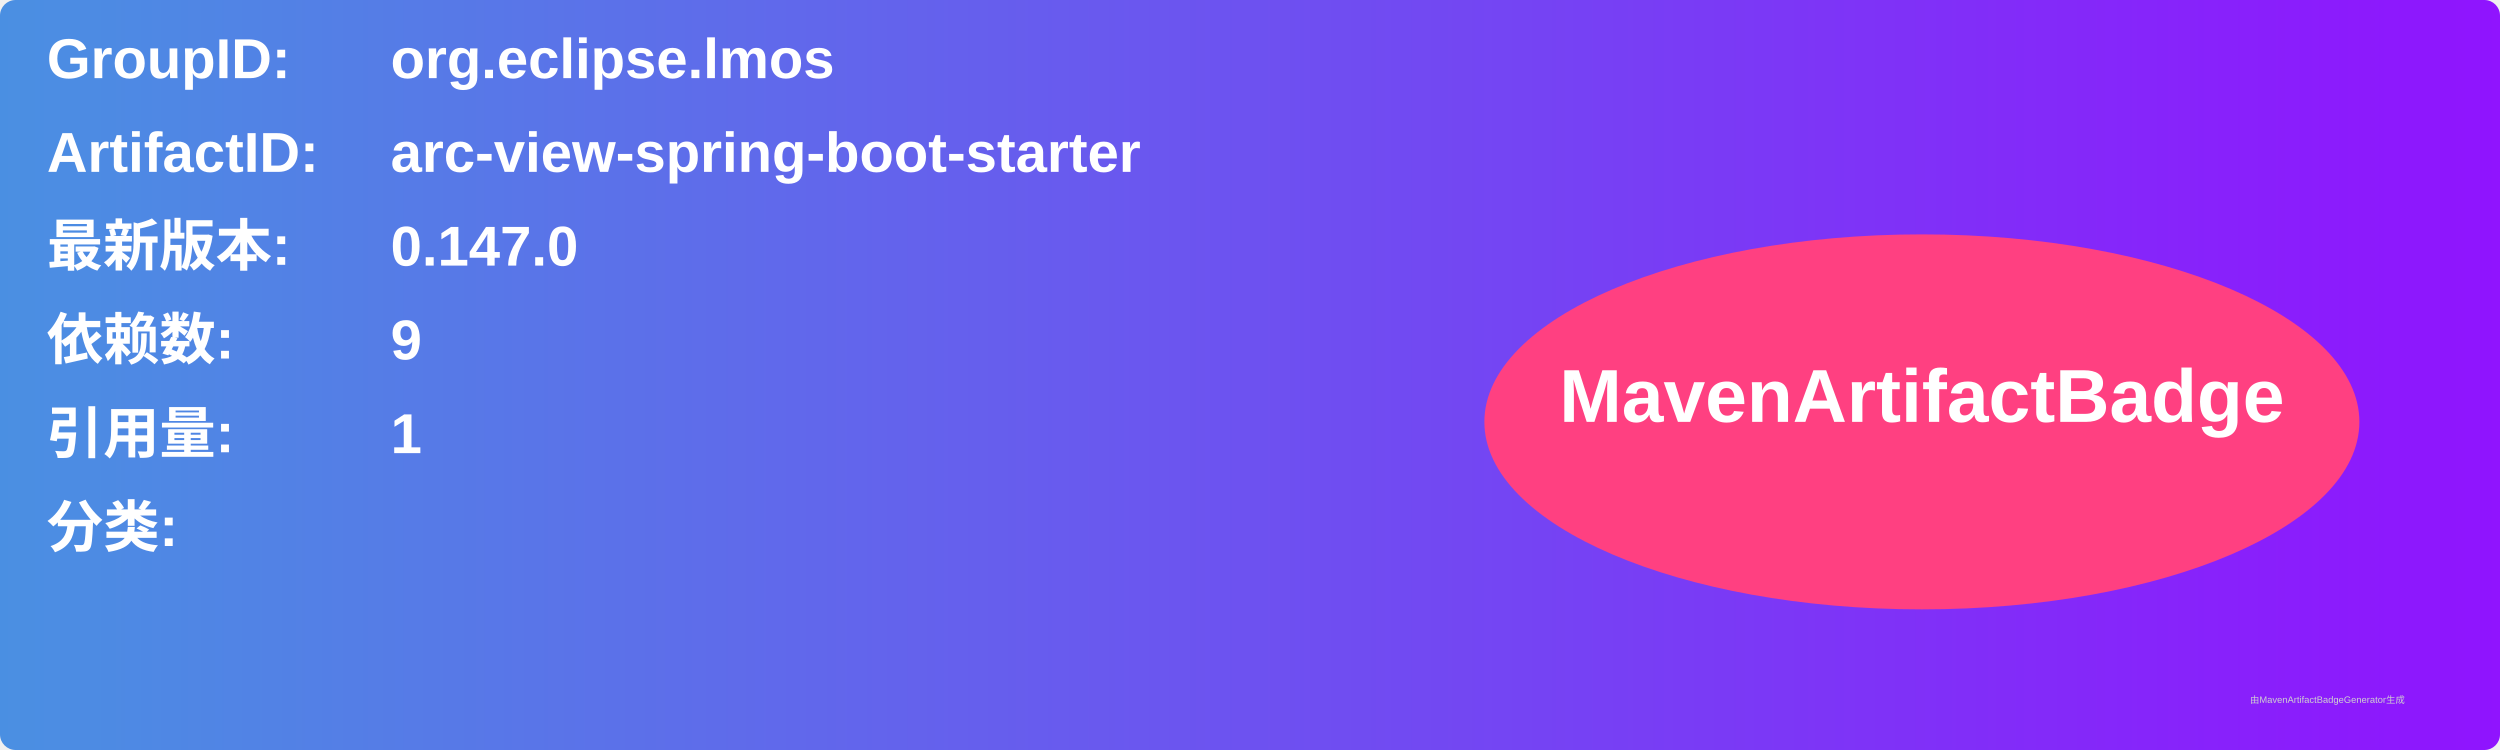
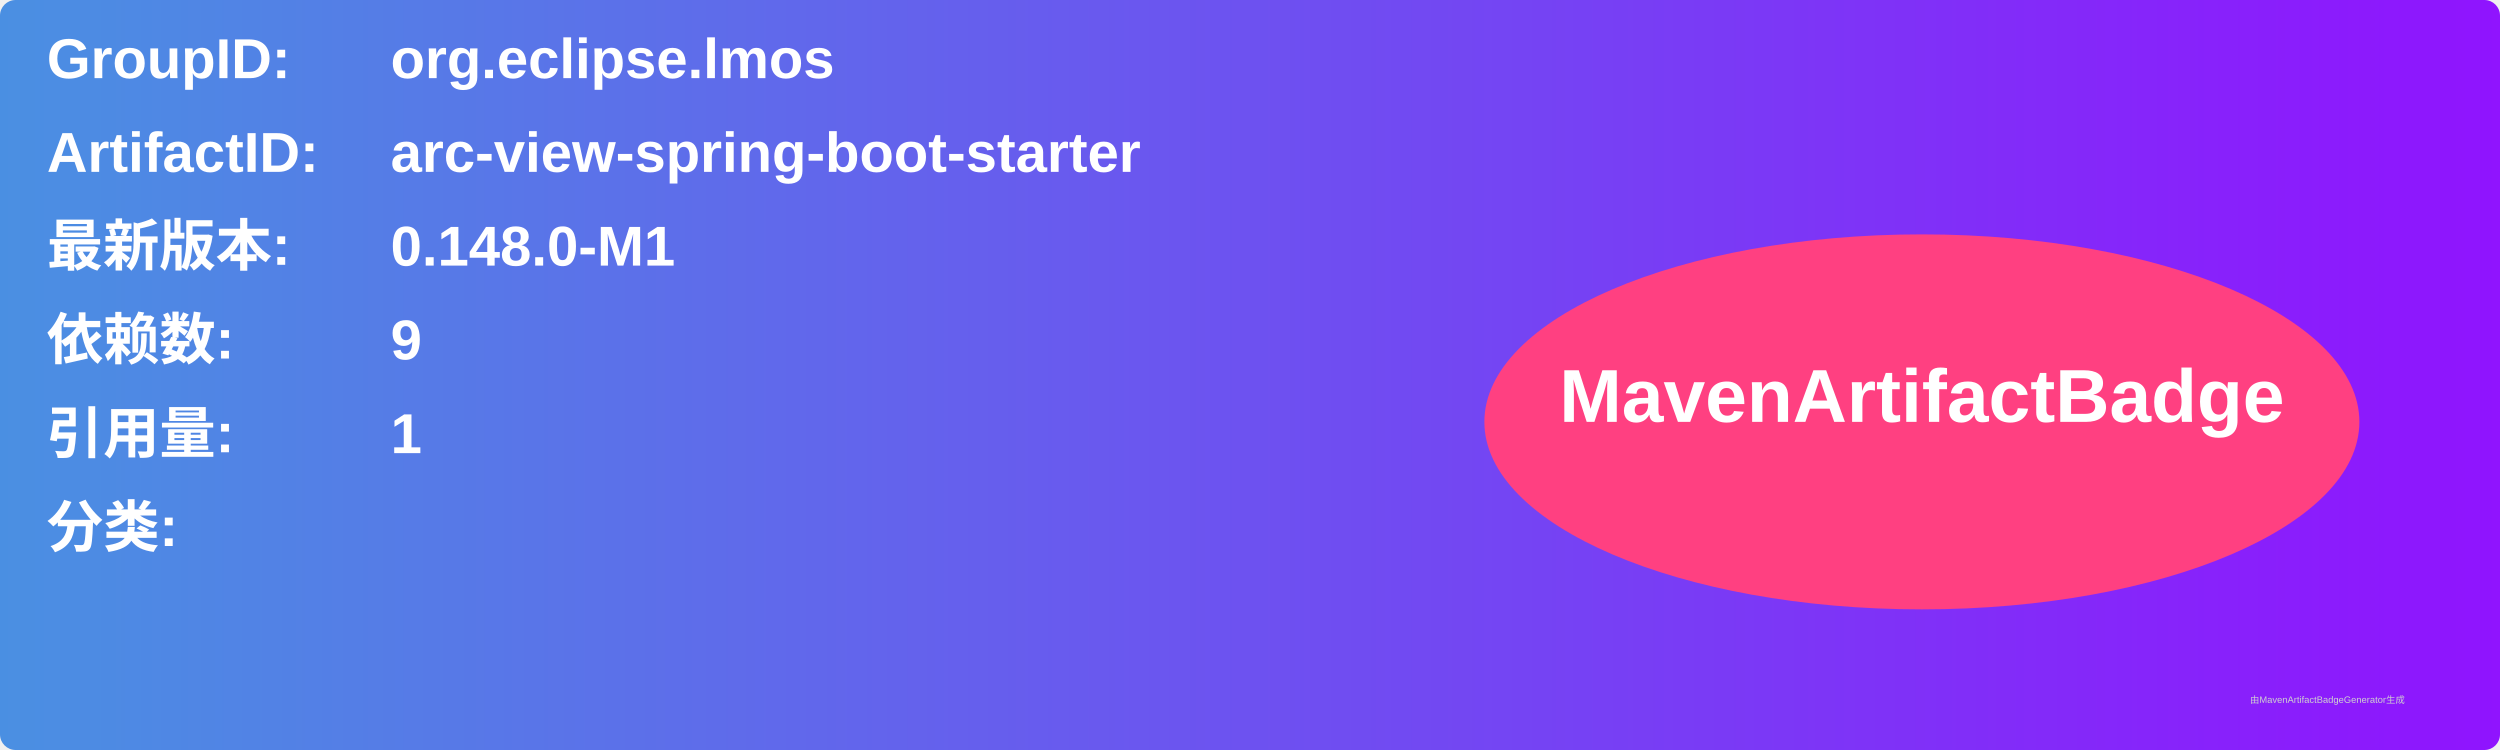
<svg xmlns="http://www.w3.org/2000/svg" width="800" height="240" viewBox="0 0 800 240">
  <linearGradient id="grad" x1="0%" y1="0%" x2="100%" y2="0%">
    <stop offset="0%" stop-color="#4a90e2" />
    <stop offset="100%" stop-color="#9013fe" />
  </linearGradient>
  <rect width="100%" height="100%" rx="5" ry="5" fill="url(#grad)" />
  <g transform="translate(15, 15)">
    <text x="0" y="10" font-family="Arial" font-size="18" fill="white" font-weight="bold" width="260">GroupID:</text>
    <text x="110" y="10" font-family="Arial" font-size="18" fill="white" font-weight="bold" width="460">org.eclipse.lmos</text>
    <text x="0" y="40" font-family="Arial" font-size="18" fill="white" font-weight="bold" width="260">ArtifactID:</text>
    <text x="110" y="40" font-family="Arial" font-size="18" fill="white" font-weight="bold" width="460">arc-view-spring-boot-starter</text>
    <text x="0" y="70" font-family="Arial" font-size="18" fill="white" font-weight="bold">最新版本:</text>
    <text x="110" y="70" font-family="Arial" font-size="18" fill="white" font-weight="bold">
-       <tspan font-weight="bold">0.147.0</tspan>
+       <tspan font-weight="bold">0.148.0-M1</tspan>
    </text>
    <text x="0" y="100" font-family="Arial" font-size="18" fill="white" font-weight="bold">依赖数: </text>
    <text x="110" y="100" font-family="Arial" font-size="18" fill="white">
      <tspan font-weight="bold">9</tspan>
    </text>
    <text x="0" y="130" font-family="Arial" font-size="18" fill="white" font-weight="bold">引用量: </text>
    <text x="110" y="130" font-family="Arial" font-size="18" fill="white">
      <tspan font-weight="bold">1</tspan>
    </text>
    <text x="0" y="160" font-family="Arial" font-size="18" fill="white" font-weight="bold">分类:</text>
    <text x="10" y="190" font-family="Arial" font-size="10" fill="white">
      <tspan font-weight="bold" />
    </text>
    <ellipse cx="600" cy="120" rx="140" ry="60" fill="#ff4081" />
    <text x="600" y="120" text-anchor="middle" font-family="Arial" font-size="24" fill="white" font-weight="bold">MavenArtifactBadge</text>
  </g>
  <text x="720" y="225" font-family="Arial" font-size="3" fill="#d0d0d0">由MavenArtifactBadgeGenerator生成</text>
</svg>
